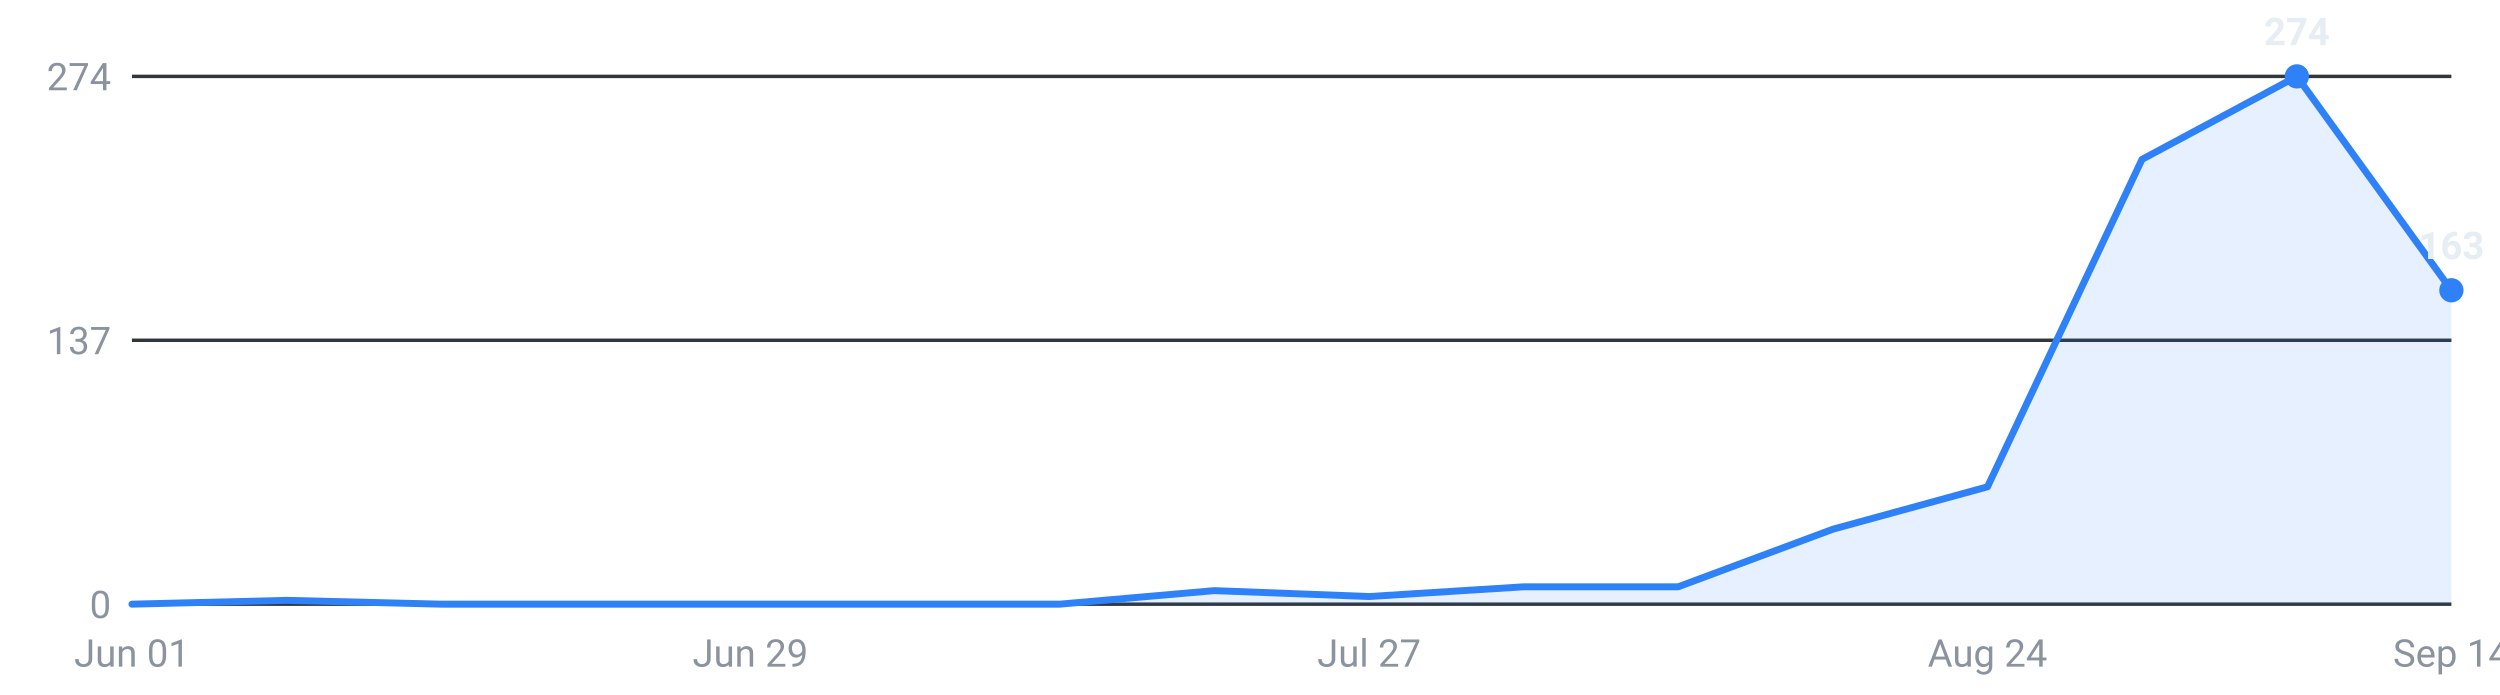
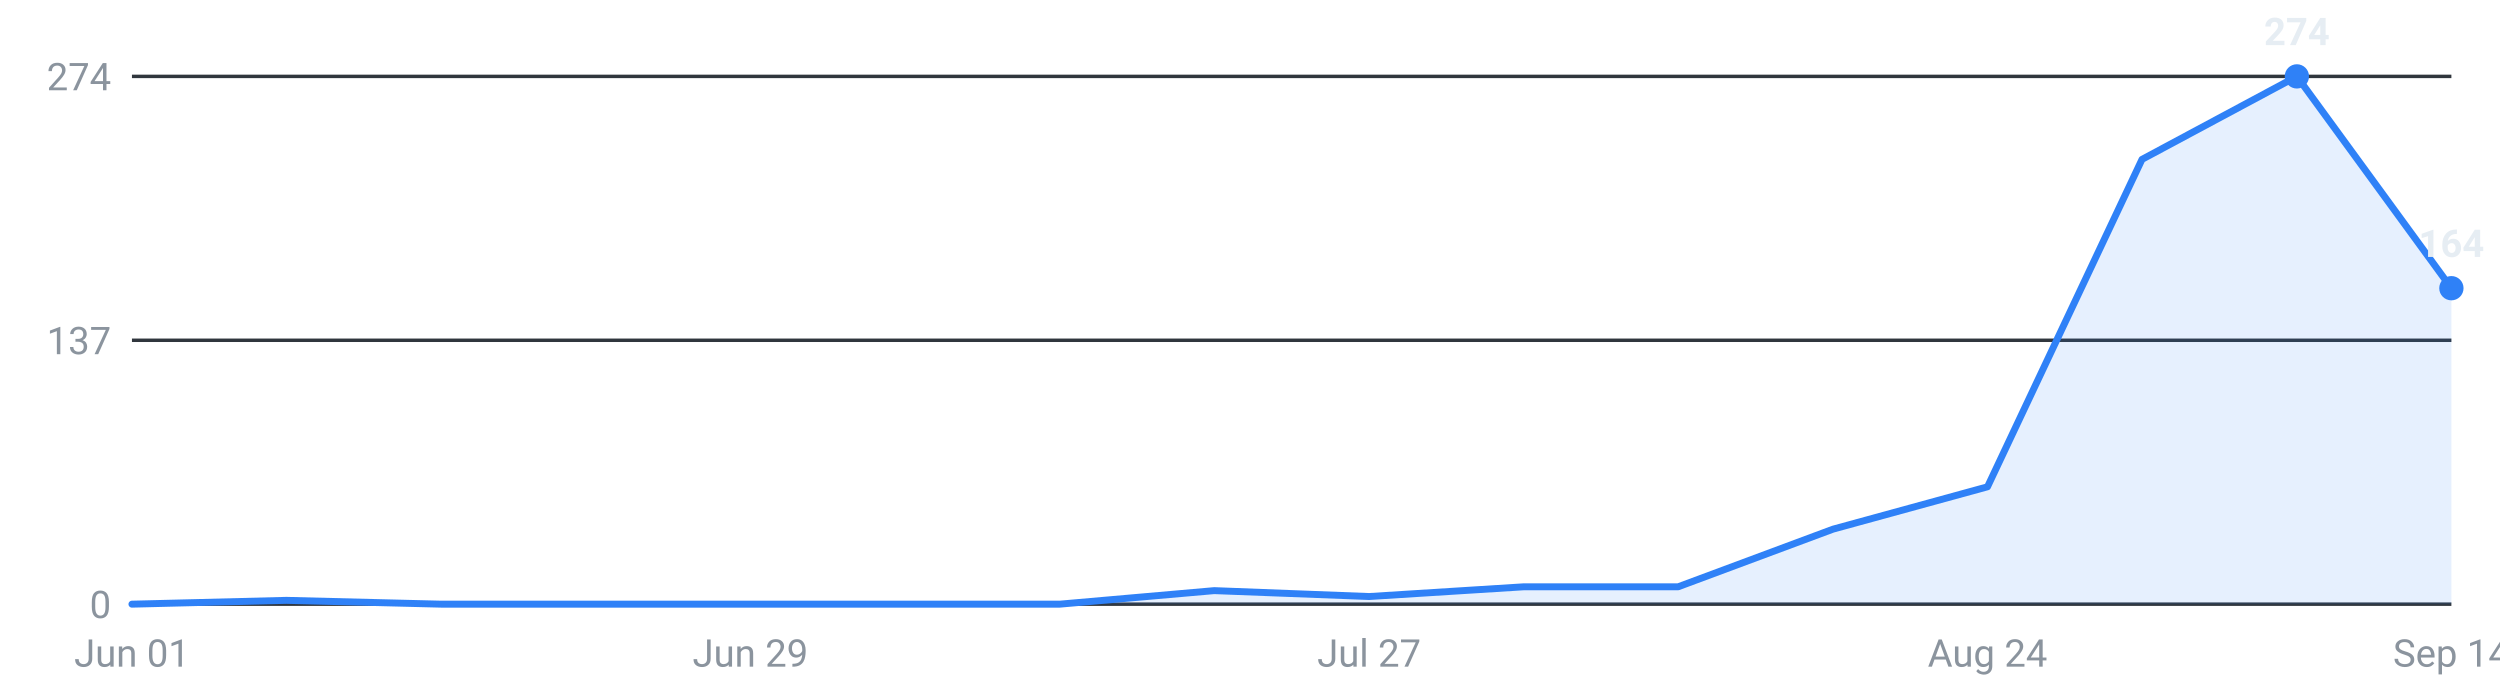
<svg xmlns="http://www.w3.org/2000/svg" viewBox="0 0 720 200" width="720" height="200" role="img" aria-label="Internships posted per week, last 16 weeks">
  <g font-family="-apple-system,Segoe UI,Roboto,sans-serif" font-size="11">
    <line x1="38" y1="174.0" x2="706" y2="174.0" stroke="#30363d" stroke-width="1" />
    <text x="32" y="178.0" text-anchor="end" fill="#8b949e">0</text>
    <line x1="38" y1="98.0" x2="706" y2="98.0" stroke="#30363d" stroke-width="1" />
    <text x="32" y="102.0" text-anchor="end" fill="#8b949e">137</text>
    <line x1="38" y1="22.0" x2="706" y2="22.0" stroke="#30363d" stroke-width="1" />
    <text x="32" y="26.0" text-anchor="end" fill="#8b949e">274</text>
-     <path d="M38.0,174 L38.0,174.0 L82.5,172.9 L127.1,174.0 L171.6,174.0 L216.1,174.0 L260.7,174.0 L305.2,174.0 L349.7,170.1 L394.3,171.8 L438.8,169.0 L483.3,169.0 L527.9,152.4 L572.4,140.2 L616.9,45.9 L661.5,22.0 L706.0,83.6 L706.0,174 Z" fill="#2f81f7" fill-opacity="0.12" />
-     <polyline points="38.0,174.0 82.5,172.9 127.1,174.0 171.6,174.0 216.1,174.0 260.7,174.0 305.2,174.0 349.7,170.1 394.3,171.8 438.8,169.0 483.3,169.0 527.9,152.4 572.4,140.2 616.9,45.9 661.5,22.0 706.0,83.6" fill="none" stroke="#2f81f7" stroke-width="2" stroke-linejoin="round" stroke-linecap="round" />
+     <path d="M38.0,174 L38.0,174.0 L82.5,172.9 L127.1,174.0 L171.6,174.0 L216.1,174.0 L260.7,174.0 L305.2,174.0 L349.7,170.1 L394.3,171.8 L438.8,169.0 L483.3,169.0 L527.9,152.4 L572.4,140.2 L616.9,45.9 L661.5,22.0 L706.0,83.0 L706.0,174 Z" fill="#2f81f7" fill-opacity="0.12" />
+     <polyline points="38.0,174.0 82.5,172.9 127.1,174.0 171.6,174.0 216.1,174.0 260.7,174.0 305.2,174.0 349.7,170.1 394.3,171.8 438.8,169.0 483.3,169.0 527.9,152.4 572.4,140.2 616.9,45.9 661.5,22.0 706.0,83.0" fill="none" stroke="#2f81f7" stroke-width="2" stroke-linejoin="round" stroke-linecap="round" />
    <circle cx="661.5" cy="22.0" r="3.5" fill="#2f81f7" />
    <text x="661.5" y="13.0" text-anchor="middle" fill="#e6edf3" font-weight="600">274</text>
-     <circle cx="706.0" cy="83.6" r="3.5" fill="#2f81f7" />
-     <text x="706.0" y="74.6" text-anchor="middle" fill="#e6edf3" font-weight="600">163</text>
+     <circle cx="706.0" cy="83.0" r="3.5" fill="#2f81f7" />
+     <text x="706.0" y="74.0" text-anchor="middle" fill="#e6edf3" font-weight="600">164</text>
    <text x="38.0" y="192" text-anchor="middle" fill="#8b949e">Jun 01</text>
    <text x="216.1" y="192" text-anchor="middle" fill="#8b949e">Jun 29</text>
    <text x="394.3" y="192" text-anchor="middle" fill="#8b949e">Jul 27</text>
    <text x="572.4" y="192" text-anchor="middle" fill="#8b949e">Aug 24</text>
    <text x="706.0" y="192" text-anchor="middle" fill="#8b949e">Sep 14</text>
  </g>
</svg>
